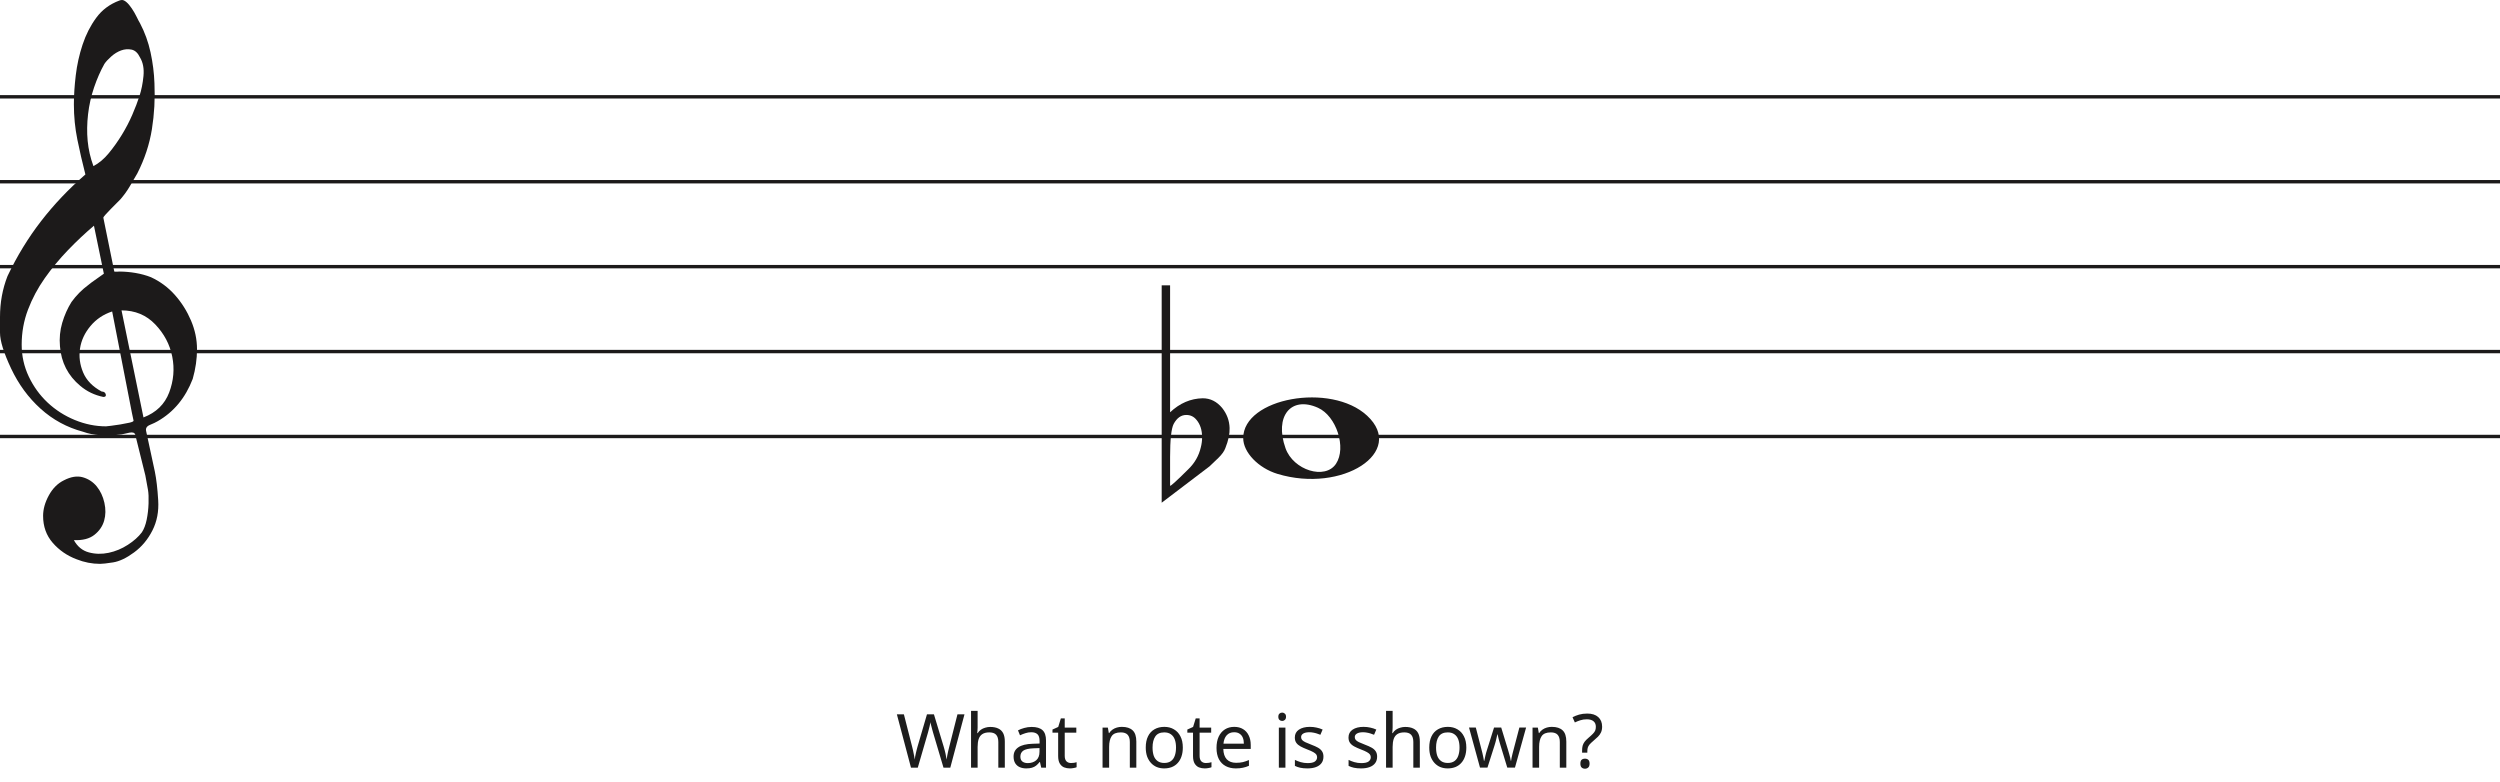
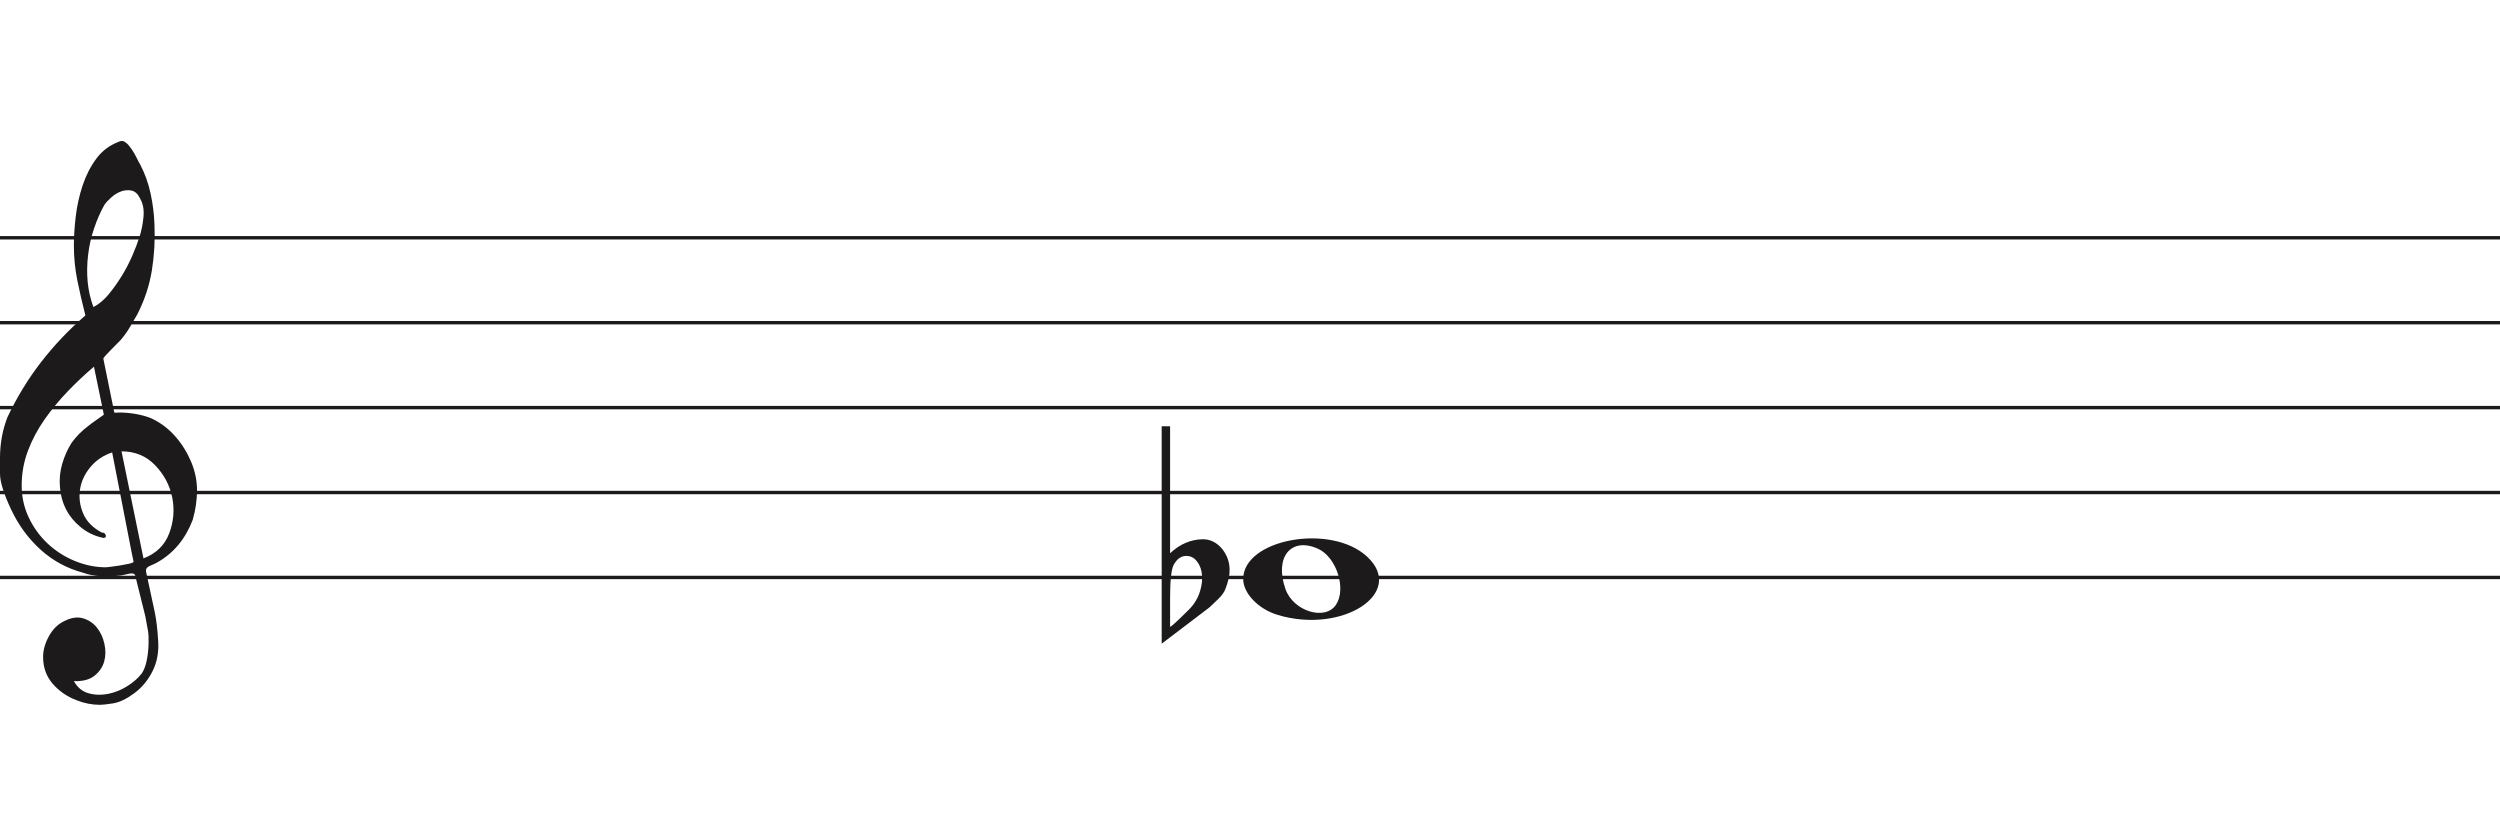
- <svg xmlns="http://www.w3.org/2000/svg" width="736" height="230" viewBox="0 0 736 230" fill="none">
+ <svg xmlns="http://www.w3.org/2000/svg" width="736" height="240" viewBox="0 -41.5 736 240" fill="none">
  <line y1="28.5" x2="736" y2="28.5" stroke="#1C1A1A" />
  <line y1="53.5" x2="736" y2="53.5" stroke="#1C1A1A" />
  <line y1="78.5" x2="736" y2="78.5" stroke="#1C1A1A" />
  <line y1="103.5" x2="736" y2="103.5" stroke="#1C1A1A" />
  <line y1="128.5" x2="736" y2="128.5" stroke="#1C1A1A" />
  <path d="M33.02 91.694C30.445 92.54 28.317 93.969 26.636 95.981C24.955 97.991 23.93 100.188 23.562 102.57C23.195 104.951 23.497 107.306 24.469 109.635C25.441 111.964 27.266 113.843 29.946 115.272C30.576 115.272 30.97 115.537 31.128 116.066C31.285 116.595 31.049 116.859 30.419 116.859C27.844 116.33 25.585 115.245 23.641 113.605C20.016 110.588 18.02 106.698 17.652 101.935C17.442 99.553 17.665 97.251 18.322 95.028C18.979 92.805 19.885 90.767 21.041 88.914C22.459 86.957 24.14 85.263 26.084 83.834C26.189 83.728 26.491 83.49 26.991 83.12C27.49 82.749 27.976 82.405 28.448 82.088C28.921 81.77 29.63 81.267 30.576 80.579L27.66 66.448C25.086 68.618 22.538 71.012 20.016 73.632C17.495 76.252 15.209 79.018 13.16 81.928C11.111 84.84 9.47 87.923 8.235 91.178C7 94.433 6.383 97.859 6.383 101.459C6.383 104.793 7.079 107.929 8.472 110.866C9.864 113.803 11.716 116.357 14.027 118.526C16.339 120.696 19.005 122.403 22.026 123.648C25.047 124.891 28.107 125.513 31.207 125.513C31.312 125.513 31.797 125.46 32.664 125.354C33.532 125.249 34.451 125.116 35.422 124.957C36.395 124.799 37.288 124.626 38.102 124.441C38.916 124.256 39.324 124.057 39.324 123.846L38.85 121.623C36.802 111.197 34.857 101.22 33.02 91.694V91.694ZM35.777 91.376L42.239 122.893C45.97 121.464 48.491 119.016 49.804 115.55C51.118 112.083 51.419 108.564 50.71 104.991C50.001 101.419 48.334 98.256 45.706 95.504C43.08 92.751 39.77 91.376 35.777 91.376V91.376ZM27.503 48.903C29.131 48.056 30.642 46.786 32.034 45.092C33.426 43.399 34.713 41.586 35.896 39.654C37.077 37.723 38.102 35.751 38.969 33.739C39.836 31.729 40.532 29.903 41.057 28.262C41.635 26.516 42.029 24.557 42.239 22.387C42.449 20.217 42.108 18.392 41.215 16.909C40.585 15.587 39.757 14.819 38.733 14.607C37.708 14.396 36.683 14.475 35.659 14.845C34.635 15.216 33.663 15.811 32.743 16.632C31.824 17.452 31.154 18.18 30.734 18.815C29.578 20.879 28.566 23.181 27.7 25.722C26.833 28.262 26.242 30.895 25.927 33.621C25.611 36.346 25.572 38.966 25.808 41.481C26.045 43.994 26.61 46.469 27.503 48.903V48.903ZM25.139 51.364C24.245 47.871 23.457 44.444 22.774 41.083C22.091 37.723 21.75 34.269 21.75 30.723C21.75 28.13 21.934 25.285 22.302 22.189C22.669 19.093 23.339 16.076 24.311 13.138C25.283 10.201 26.623 7.568 28.33 5.24C30.038 2.91 32.309 1.217 35.147 0.158C35.409 0.053 35.672 0 35.934 0C36.302 0 36.736 0.211 37.235 0.635C37.734 1.058 38.26 1.68 38.811 2.501C39.362 3.321 39.849 4.168 40.269 5.041C40.689 5.914 41.004 6.51 41.215 6.828C42.633 9.527 43.67 12.398 44.328 15.441C44.984 18.484 45.365 21.514 45.471 24.53C45.68 29.083 45.431 33.581 44.722 38.027C44.013 42.473 42.581 46.813 40.426 51.046C39.691 52.317 38.943 53.6 38.181 54.897C37.419 56.194 36.513 57.45 35.462 58.667C35.252 58.88 34.871 59.264 34.319 59.819C33.767 60.375 33.203 60.944 32.625 61.526C32.047 62.108 31.535 62.651 31.088 63.153C30.642 63.656 30.419 63.96 30.419 64.067L33.649 79.944C33.67 80.048 35.265 79.944 35.265 79.944C38.348 79.983 41.612 80.486 44.446 81.611C47.178 82.881 49.529 84.627 51.499 86.851C53.469 89.074 55.044 91.574 56.227 94.353C57.409 97.132 58 99.95 58 102.808C58 105.665 57.579 108.577 56.739 111.54C54.585 117.151 51.144 121.305 46.416 124.004C45.89 124.322 45.141 124.68 44.17 125.076C43.198 125.473 42.817 126.095 43.027 126.942C44.288 132.708 45.141 136.676 45.589 138.85C46.035 141.024 46.364 143.829 46.573 147.265C46.783 150.551 46.218 153.507 44.879 156.152C43.539 158.807 41.74 160.961 39.481 162.624C37.222 164.297 35.16 165.269 33.295 165.569C31.429 165.86 30.155 166 29.473 166C27.109 166 24.797 165.549 22.538 164.648C19.754 163.596 17.416 161.983 15.524 159.809C13.633 157.635 12.688 154.99 12.688 151.874C12.688 149.91 13.252 147.897 14.382 145.833C15.511 143.769 16.995 142.286 18.834 141.394C20.883 140.333 22.735 140.042 24.39 140.513C26.045 140.994 27.411 141.895 28.488 143.218C29.565 144.54 30.314 146.143 30.734 148.017C31.154 149.9 31.128 151.653 30.655 153.297C30.182 154.94 29.224 156.332 27.779 157.464C26.334 158.606 24.324 159.117 21.75 159.017C22.801 160.921 24.272 162.123 26.163 162.624C28.054 163.135 29.998 163.165 31.994 162.744C33.991 162.323 35.869 161.542 37.629 160.4C39.389 159.268 40.769 158.035 41.766 156.713C42.397 155.761 42.87 154.519 43.185 152.986C43.5 151.443 43.684 149.85 43.736 148.177C43.789 146.514 43.736 145.212 43.579 144.29C43.421 143.358 43.158 141.915 42.79 139.962C41.215 133.56 40.217 129.533 39.796 127.89C39.586 127.366 39.021 127.193 38.102 127.379C37.182 127.564 36.408 127.736 35.777 127.89C31.259 128.481 27.477 128.21 24.429 127.101C19.701 125.831 15.538 123.568 11.939 120.313C8.34 117.058 5.451 113.115 3.27 108.484C1.09 103.853 0 100.334 0 97.925C0 95.518 0 93.996 0 93.361C0 89.074 0.736 85.051 2.207 81.293C4.991 75.418 8.288 70.02 12.097 65.098C15.905 60.176 20.253 55.598 25.139 51.364V51.364Z" fill="#1C1A1A" />
  <path d="M376.097 139.514C370.453 137.805 366 133.161 366 128.984C366 117.16 391.813 112.481 402.473 122.372C414 133.069 395.188 145.295 376.097 139.514H376.097ZM393.315 136.544C396.455 131.829 393.453 122.486 388.013 120.048C380.025 116.467 375.129 122.569 378.456 131.959C380.757 138.453 390.119 141.343 393.315 136.544Z" fill="#1C1A1A" />
  <path d="M344.475 84V115.091C344.475 115.091 344.475 117.186 344.475 121.378C347.332 118.693 350.537 117.317 354.091 117.252C356.313 117.252 358.217 118.201 359.804 120.101C361.2 121.869 361.93 123.834 361.994 125.995C362.057 127.698 361.645 129.662 360.756 131.889C360.439 132.806 359.74 133.788 358.661 134.836C357.836 135.622 356.979 136.441 356.091 137.292C351.394 140.829 346.697 144.398 342 148V84H344.475V84ZM352.187 123.539C351.426 122.622 350.442 122.164 349.236 122.164C347.712 122.164 346.475 123.048 345.523 124.816C344.824 126.191 344.475 129.433 344.475 134.542V142.99C344.539 143.252 346.316 141.647 349.807 138.176C351.711 136.343 352.949 134.181 353.52 131.693C353.774 130.71 353.901 129.728 353.901 128.746C353.901 126.584 353.33 124.849 352.187 123.539" fill="#1C1A1A" />
-   <path d="M283.946 210.292L279.766 226H277.764L274.706 215.704C274.618 215.396 274.53 215.081 274.442 214.758C274.354 214.435 274.273 214.127 274.2 213.834C274.127 213.541 274.061 213.291 274.002 213.086C273.958 212.866 273.929 212.705 273.914 212.602C273.899 212.705 273.87 212.866 273.826 213.086C273.797 213.291 273.745 213.541 273.672 213.834C273.599 214.127 273.518 214.443 273.43 214.78C273.357 215.103 273.269 215.433 273.166 215.77L270.196 226H268.194L264.036 210.292H266.104L268.546 219.884C268.634 220.221 268.715 220.559 268.788 220.896C268.861 221.219 268.927 221.541 268.986 221.864C269.059 222.172 269.118 222.473 269.162 222.766C269.206 223.059 269.25 223.345 269.294 223.624C269.338 223.331 269.382 223.03 269.426 222.722C269.485 222.414 269.551 222.099 269.624 221.776C269.697 221.439 269.778 221.101 269.866 220.764C269.954 220.427 270.042 220.097 270.13 219.774L272.902 210.292H274.948L277.83 219.84C277.933 220.177 278.028 220.522 278.116 220.874C278.204 221.211 278.285 221.541 278.358 221.864C278.431 222.187 278.49 222.502 278.534 222.81C278.593 223.103 278.644 223.375 278.688 223.624C278.732 223.257 278.791 222.876 278.864 222.48C278.937 222.069 279.025 221.644 279.128 221.204C279.231 220.764 279.341 220.317 279.458 219.862L281.878 210.292H283.946ZM287.811 214.186C287.811 214.465 287.796 214.751 287.767 215.044C287.752 215.337 287.73 215.601 287.701 215.836H287.833C288.082 215.425 288.398 215.088 288.779 214.824C289.16 214.56 289.586 214.362 290.055 214.23C290.524 214.083 291.008 214.01 291.507 214.01C292.46 214.01 293.252 214.164 293.883 214.472C294.528 214.765 295.012 215.227 295.335 215.858C295.658 216.489 295.819 217.31 295.819 218.322V226H293.905V218.454C293.905 217.501 293.692 216.789 293.267 216.32C292.842 215.851 292.174 215.616 291.265 215.616C290.385 215.616 289.696 215.785 289.197 216.122C288.698 216.445 288.339 216.929 288.119 217.574C287.914 218.205 287.811 218.982 287.811 219.906V226H285.875V209.28H287.811V214.186ZM303.721 214.01C305.158 214.01 306.221 214.325 306.911 214.956C307.6 215.587 307.945 216.591 307.945 217.97V226H306.537L306.163 224.328H306.075C305.737 224.753 305.385 225.113 305.019 225.406C304.667 225.685 304.256 225.89 303.787 226.022C303.332 226.154 302.775 226.22 302.115 226.22C301.411 226.22 300.773 226.095 300.201 225.846C299.643 225.597 299.203 225.215 298.881 224.702C298.558 224.174 298.397 223.514 298.397 222.722C298.397 221.549 298.859 220.647 299.783 220.016C300.707 219.371 302.129 219.019 304.051 218.96L306.053 218.894V218.19C306.053 217.207 305.84 216.525 305.415 216.144C304.989 215.763 304.388 215.572 303.611 215.572C302.995 215.572 302.408 215.667 301.851 215.858C301.293 216.034 300.773 216.239 300.289 216.474L299.695 215.022C300.208 214.743 300.817 214.509 301.521 214.318C302.225 214.113 302.958 214.01 303.721 214.01ZM304.293 220.302C302.826 220.361 301.807 220.595 301.235 221.006C300.677 221.417 300.399 221.996 300.399 222.744C300.399 223.404 300.597 223.888 300.993 224.196C301.403 224.504 301.924 224.658 302.555 224.658C303.552 224.658 304.381 224.387 305.041 223.844C305.701 223.287 306.031 222.436 306.031 221.292V220.236L304.293 220.302ZM315.305 224.636C315.598 224.636 315.899 224.614 316.207 224.57C316.515 224.511 316.764 224.453 316.955 224.394V225.868C316.749 225.971 316.456 226.051 316.075 226.11C315.693 226.183 315.327 226.22 314.975 226.22C314.359 226.22 313.787 226.117 313.259 225.912C312.745 225.692 312.327 225.318 312.005 224.79C311.682 224.262 311.521 223.521 311.521 222.568V215.704H309.849V214.78L311.543 214.01L312.313 211.502H313.457V214.208H316.867V215.704H313.457V222.524C313.457 223.243 313.625 223.778 313.963 224.13C314.315 224.467 314.762 224.636 315.305 224.636ZM330.267 213.988C331.675 213.988 332.738 214.333 333.457 215.022C334.175 215.697 334.535 216.797 334.535 218.322V226H332.621V218.454C332.621 217.501 332.408 216.789 331.983 216.32C331.557 215.851 330.89 215.616 329.981 215.616C328.675 215.616 327.773 215.983 327.275 216.716C326.776 217.449 326.527 218.505 326.527 219.884V226H324.591V214.208H326.153L326.439 215.814H326.549C326.813 215.403 327.135 215.066 327.517 214.802C327.913 214.523 328.345 214.318 328.815 214.186C329.284 214.054 329.768 213.988 330.267 213.988ZM348.222 220.082C348.222 221.065 348.09 221.937 347.826 222.7C347.577 223.448 347.21 224.086 346.726 224.614C346.257 225.142 345.678 225.545 344.988 225.824C344.314 226.088 343.558 226.22 342.722 226.22C341.945 226.22 341.226 226.088 340.566 225.824C339.906 225.545 339.334 225.142 338.85 224.614C338.366 224.086 337.985 223.448 337.706 222.7C337.442 221.937 337.31 221.065 337.31 220.082C337.31 218.777 337.53 217.677 337.97 216.782C338.41 215.873 339.041 215.183 339.862 214.714C340.684 214.23 341.659 213.988 342.788 213.988C343.859 213.988 344.798 214.23 345.604 214.714C346.426 215.183 347.064 215.873 347.518 216.782C347.988 217.677 348.222 218.777 348.222 220.082ZM339.312 220.082C339.312 221.006 339.43 221.813 339.664 222.502C339.914 223.177 340.295 223.697 340.808 224.064C341.322 224.431 341.974 224.614 342.766 224.614C343.558 224.614 344.211 224.431 344.724 224.064C345.238 223.697 345.612 223.177 345.846 222.502C346.096 221.813 346.22 221.006 346.22 220.082C346.22 219.143 346.096 218.344 345.846 217.684C345.597 217.024 345.216 216.518 344.702 216.166C344.204 215.799 343.551 215.616 342.744 215.616C341.542 215.616 340.669 216.012 340.126 216.804C339.584 217.596 339.312 218.689 339.312 220.082ZM355.009 224.636C355.302 224.636 355.603 224.614 355.911 224.57C356.219 224.511 356.468 224.453 356.659 224.394V225.868C356.453 225.971 356.16 226.051 355.779 226.11C355.397 226.183 355.031 226.22 354.679 226.22C354.063 226.22 353.491 226.117 352.963 225.912C352.449 225.692 352.031 225.318 351.709 224.79C351.386 224.262 351.225 223.521 351.225 222.568V215.704H349.553V214.78L351.247 214.01L352.017 211.502H353.161V214.208H356.571V215.704H353.161V222.524C353.161 223.243 353.329 223.778 353.667 224.13C354.019 224.467 354.466 224.636 355.009 224.636ZM363.354 213.988C364.366 213.988 365.231 214.208 365.95 214.648C366.683 215.088 367.241 215.711 367.622 216.518C368.018 217.31 368.216 218.241 368.216 219.312V220.478H360.142C360.171 221.813 360.509 222.832 361.154 223.536C361.814 224.225 362.731 224.57 363.904 224.57C364.652 224.57 365.312 224.504 365.884 224.372C366.471 224.225 367.072 224.02 367.688 223.756V225.45C367.087 225.714 366.493 225.905 365.906 226.022C365.319 226.154 364.623 226.22 363.816 226.22C362.701 226.22 361.711 225.993 360.846 225.538C359.995 225.083 359.328 224.409 358.844 223.514C358.375 222.605 358.14 221.497 358.14 220.192C358.14 218.901 358.353 217.794 358.778 216.87C359.218 215.946 359.827 215.235 360.604 214.736C361.396 214.237 362.313 213.988 363.354 213.988ZM363.332 215.572C362.408 215.572 361.675 215.873 361.132 216.474C360.604 217.061 360.289 217.882 360.186 218.938H366.192C366.192 218.263 366.089 217.677 365.884 217.178C365.679 216.679 365.363 216.291 364.938 216.012C364.527 215.719 363.992 215.572 363.332 215.572ZM378.429 214.208V226H376.493V214.208H378.429ZM377.483 209.786C377.776 209.786 378.033 209.889 378.253 210.094C378.487 210.285 378.605 210.593 378.605 211.018C378.605 211.429 378.487 211.737 378.253 211.942C378.033 212.147 377.776 212.25 377.483 212.25C377.16 212.25 376.889 212.147 376.669 211.942C376.449 211.737 376.339 211.429 376.339 211.018C376.339 210.593 376.449 210.285 376.669 210.094C376.889 209.889 377.16 209.786 377.483 209.786ZM389.623 222.744C389.623 223.507 389.432 224.145 389.051 224.658C388.669 225.171 388.127 225.56 387.423 225.824C386.719 226.088 385.883 226.22 384.915 226.22C384.093 226.22 383.382 226.154 382.781 226.022C382.194 225.89 381.673 225.707 381.219 225.472V223.712C381.688 223.947 382.253 224.167 382.913 224.372C383.587 224.563 384.269 224.658 384.959 224.658C385.941 224.658 386.653 224.504 387.093 224.196C387.533 223.873 387.753 223.448 387.753 222.92C387.753 222.627 387.672 222.363 387.511 222.128C387.349 221.893 387.056 221.659 386.631 221.424C386.22 221.189 385.626 220.925 384.849 220.632C384.086 220.339 383.433 220.045 382.891 219.752C382.348 219.459 381.93 219.107 381.637 218.696C381.343 218.285 381.197 217.757 381.197 217.112C381.197 216.115 381.6 215.345 382.407 214.802C383.228 214.259 384.299 213.988 385.619 213.988C386.337 213.988 387.005 214.061 387.621 214.208C388.251 214.34 388.838 214.531 389.381 214.78L388.721 216.32C388.398 216.173 388.053 216.049 387.687 215.946C387.335 215.829 386.975 215.741 386.609 215.682C386.242 215.609 385.868 215.572 385.487 215.572C384.695 215.572 384.086 215.704 383.661 215.968C383.25 216.217 383.045 216.562 383.045 217.002C383.045 217.325 383.14 217.603 383.331 217.838C383.521 218.058 383.837 218.278 384.277 218.498C384.731 218.703 385.333 218.953 386.081 219.246C386.829 219.525 387.467 219.811 387.995 220.104C388.523 220.397 388.926 220.757 389.205 221.182C389.483 221.593 389.623 222.113 389.623 222.744ZM405.425 222.744C405.425 223.507 405.234 224.145 404.853 224.658C404.471 225.171 403.929 225.56 403.225 225.824C402.521 226.088 401.685 226.22 400.717 226.22C399.895 226.22 399.184 226.154 398.583 226.022C397.996 225.89 397.475 225.707 397.021 225.472V223.712C397.49 223.947 398.055 224.167 398.715 224.372C399.389 224.563 400.071 224.658 400.761 224.658C401.743 224.658 402.455 224.504 402.895 224.196C403.335 223.873 403.555 223.448 403.555 222.92C403.555 222.627 403.474 222.363 403.313 222.128C403.151 221.893 402.858 221.659 402.433 221.424C402.022 221.189 401.428 220.925 400.651 220.632C399.888 220.339 399.235 220.045 398.693 219.752C398.15 219.459 397.732 219.107 397.439 218.696C397.145 218.285 396.999 217.757 396.999 217.112C396.999 216.115 397.402 215.345 398.209 214.802C399.03 214.259 400.101 213.988 401.421 213.988C402.139 213.988 402.807 214.061 403.423 214.208C404.053 214.34 404.64 214.531 405.183 214.78L404.523 216.32C404.2 216.173 403.855 216.049 403.489 215.946C403.137 215.829 402.777 215.741 402.411 215.682C402.044 215.609 401.67 215.572 401.289 215.572C400.497 215.572 399.888 215.704 399.463 215.968C399.052 216.217 398.847 216.562 398.847 217.002C398.847 217.325 398.942 217.603 399.133 217.838C399.323 218.058 399.639 218.278 400.079 218.498C400.533 218.703 401.135 218.953 401.883 219.246C402.631 219.525 403.269 219.811 403.797 220.104C404.325 220.397 404.728 220.757 405.007 221.182C405.285 221.593 405.425 222.113 405.425 222.744ZM409.99 214.186C409.99 214.465 409.976 214.751 409.946 215.044C409.932 215.337 409.91 215.601 409.88 215.836H410.012C410.262 215.425 410.577 215.088 410.958 214.824C411.34 214.56 411.765 214.362 412.234 214.23C412.704 214.083 413.188 214.01 413.686 214.01C414.64 214.01 415.432 214.164 416.062 214.472C416.708 214.765 417.192 215.227 417.514 215.858C417.837 216.489 417.998 217.31 417.998 218.322V226H416.084V218.454C416.084 217.501 415.872 216.789 415.446 216.32C415.021 215.851 414.354 215.616 413.444 215.616C412.564 215.616 411.875 215.785 411.376 216.122C410.878 216.445 410.518 216.929 410.298 217.574C410.093 218.205 409.99 218.982 409.99 219.906V226H408.054V209.28H409.99V214.186ZM431.686 220.082C431.686 221.065 431.554 221.937 431.29 222.7C431.04 223.448 430.674 224.086 430.19 224.614C429.72 225.142 429.141 225.545 428.452 225.824C427.777 226.088 427.022 226.22 426.186 226.22C425.408 226.22 424.69 226.088 424.03 225.824C423.37 225.545 422.798 225.142 422.314 224.614C421.83 224.086 421.448 223.448 421.17 222.7C420.906 221.937 420.774 221.065 420.774 220.082C420.774 218.777 420.994 217.677 421.434 216.782C421.874 215.873 422.504 215.183 423.326 214.714C424.147 214.23 425.122 213.988 426.252 213.988C427.322 213.988 428.261 214.23 429.068 214.714C429.889 215.183 430.527 215.873 430.982 216.782C431.451 217.677 431.686 218.777 431.686 220.082ZM422.776 220.082C422.776 221.006 422.893 221.813 423.128 222.502C423.377 223.177 423.758 223.697 424.272 224.064C424.785 224.431 425.438 224.614 426.23 224.614C427.022 224.614 427.674 224.431 428.188 224.064C428.701 223.697 429.075 223.177 429.31 222.502C429.559 221.813 429.684 221.006 429.684 220.082C429.684 219.143 429.559 218.344 429.31 217.684C429.06 217.024 428.679 216.518 428.166 216.166C427.667 215.799 427.014 215.616 426.208 215.616C425.005 215.616 424.132 216.012 423.59 216.804C423.047 217.596 422.776 218.689 422.776 220.082ZM441.716 219.334C441.628 219.026 441.54 218.725 441.452 218.432C441.364 218.124 441.284 217.838 441.21 217.574C441.152 217.295 441.093 217.039 441.034 216.804C440.976 216.569 440.932 216.371 440.902 216.21H440.814C440.785 216.371 440.741 216.569 440.682 216.804C440.638 217.039 440.58 217.295 440.506 217.574C440.448 217.853 440.374 218.146 440.286 218.454C440.213 218.747 440.125 219.048 440.022 219.356L437.91 225.978H435.71L432.476 214.186H434.478L436.106 220.478C436.224 220.903 436.334 221.336 436.436 221.776C436.539 222.201 436.627 222.612 436.7 223.008C436.788 223.389 436.847 223.719 436.876 223.998H436.964C437.008 223.822 437.06 223.602 437.118 223.338C437.177 223.074 437.236 222.795 437.294 222.502C437.368 222.209 437.441 221.915 437.514 221.622C437.602 221.329 437.683 221.065 437.756 220.83L439.846 214.186H441.958L443.982 220.83C444.085 221.167 444.188 221.527 444.29 221.908C444.408 222.289 444.51 222.663 444.598 223.03C444.686 223.382 444.745 223.697 444.774 223.976H444.862C444.892 223.727 444.943 223.419 445.016 223.052C445.104 222.671 445.2 222.26 445.302 221.82C445.42 221.365 445.537 220.918 445.654 220.478L447.304 214.186H449.284L446.006 225.978H443.74L441.716 219.334ZM456.855 213.988C458.263 213.988 459.327 214.333 460.045 215.022C460.764 215.697 461.123 216.797 461.123 218.322V226H459.209V218.454C459.209 217.501 458.997 216.789 458.571 216.32C458.146 215.851 457.479 215.616 456.569 215.616C455.264 215.616 454.362 215.983 453.863 216.716C453.365 217.449 453.115 218.505 453.115 219.884V226H451.179V214.208H452.741L453.027 215.814H453.137C453.401 215.403 453.724 215.066 454.105 214.802C454.501 214.523 454.934 214.318 455.403 214.186C455.873 214.054 456.357 213.988 456.855 213.988ZM465.769 220.984C465.769 220.427 465.82 219.95 465.923 219.554C466.04 219.143 466.231 218.755 466.495 218.388C466.774 218.021 467.148 217.64 467.617 217.244C468.189 216.76 468.629 216.357 468.937 216.034C469.26 215.711 469.487 215.396 469.619 215.088C469.751 214.78 469.817 214.406 469.817 213.966C469.817 213.262 469.59 212.719 469.135 212.338C468.68 211.957 468.02 211.766 467.155 211.766C466.436 211.766 465.798 211.861 465.241 212.052C464.684 212.228 464.148 212.441 463.635 212.69L462.953 211.15C463.54 210.842 464.185 210.585 464.889 210.38C465.608 210.175 466.407 210.072 467.287 210.072C468.68 210.072 469.758 210.417 470.521 211.106C471.284 211.795 471.665 212.734 471.665 213.922C471.665 214.582 471.555 215.147 471.335 215.616C471.13 216.071 470.829 216.496 470.433 216.892C470.052 217.273 469.597 217.684 469.069 218.124C468.585 218.535 468.211 218.894 467.947 219.202C467.698 219.51 467.529 219.818 467.441 220.126C467.353 220.419 467.309 220.779 467.309 221.204V221.578H465.769V220.984ZM465.263 224.812C465.263 224.269 465.388 223.888 465.637 223.668C465.901 223.448 466.231 223.338 466.627 223.338C466.994 223.338 467.309 223.448 467.573 223.668C467.837 223.888 467.969 224.269 467.969 224.812C467.969 225.34 467.837 225.721 467.573 225.956C467.309 226.191 466.994 226.308 466.627 226.308C466.231 226.308 465.901 226.191 465.637 225.956C465.388 225.721 465.263 225.34 465.263 224.812Z" fill="#1D1D1D" />
</svg>
